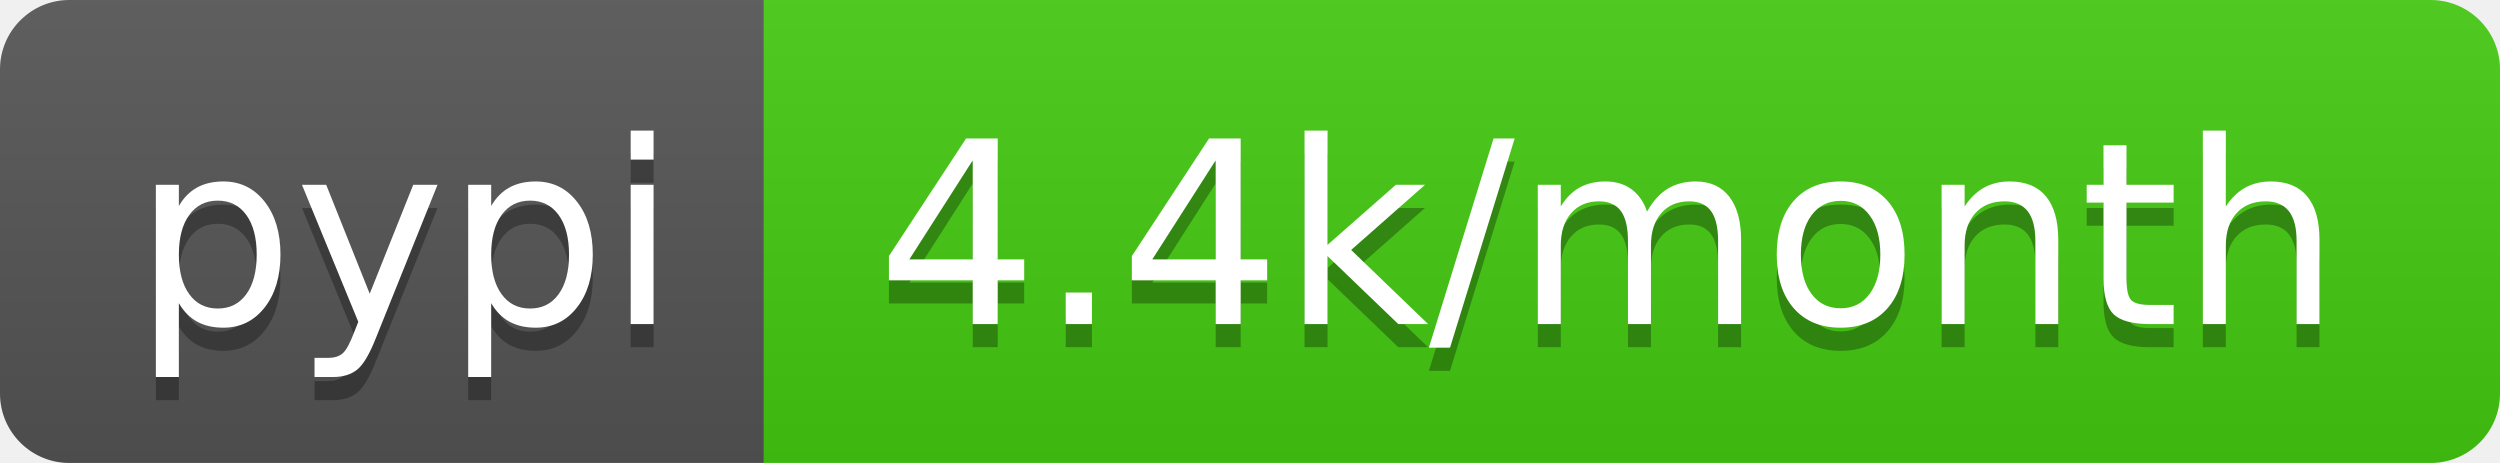
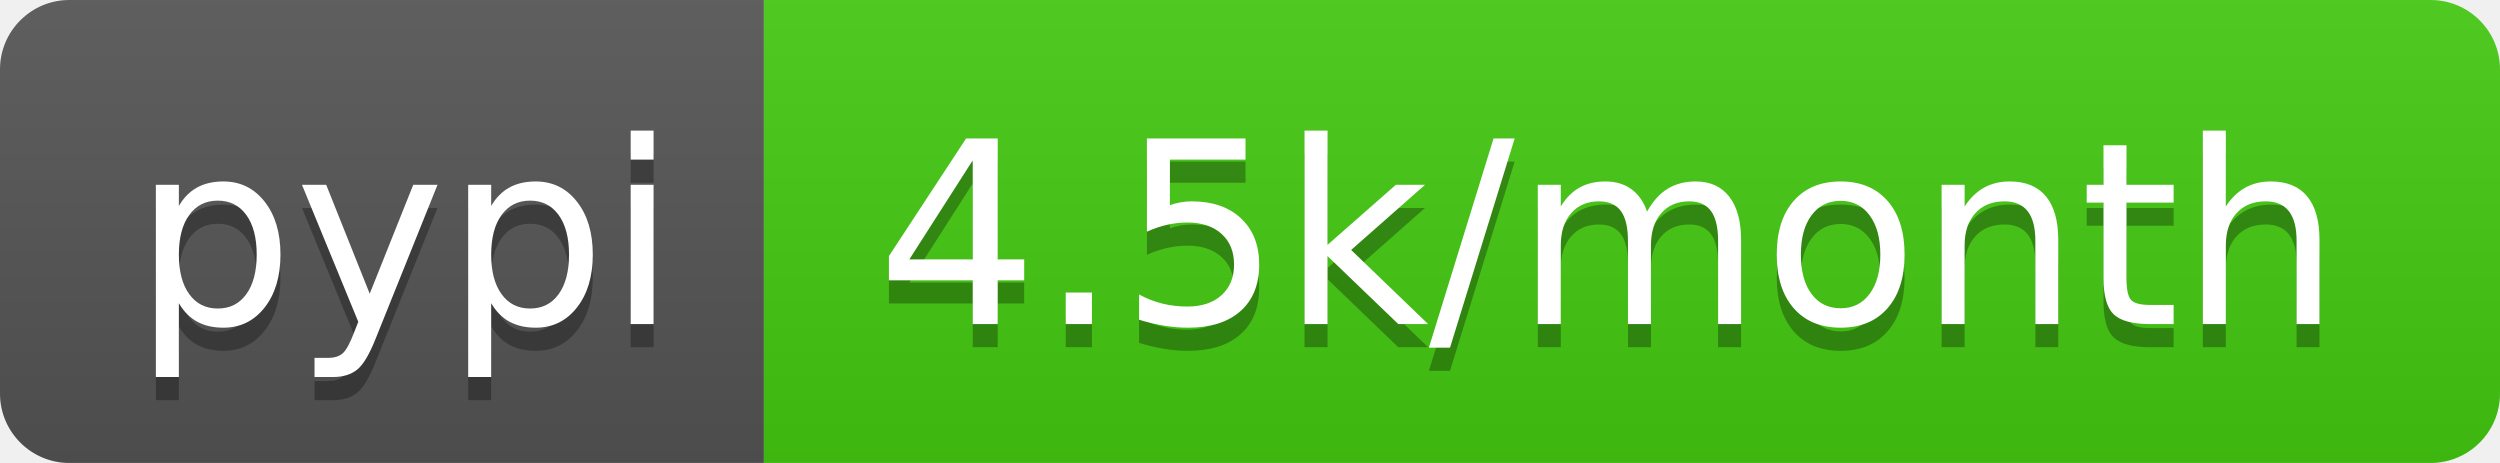
<svg xmlns="http://www.w3.org/2000/svg" width="108" height="20">
  <linearGradient id="b" x2="0" y2="100%">
    <stop offset="0" stop-color="#bbb" stop-opacity=".1" />
    <stop offset="1" stop-opacity=".1" />
  </linearGradient>
  <clipPath id="a">
    <rect width="108" height="20" rx="3" fill="#fff" />
  </clipPath>
  <g clip-path="url(#a)">
    <path fill="#555" d="M0 0h33v20H0z" />
    <path fill="#4c1" d="M33 0h75v20H33z" />
    <path fill="url(#b)" d="M0 0h108v20H0z" />
  </g>
  <g fill="#fff" text-anchor="middle" font-family="DejaVu Sans,Verdana,Geneva,sans-serif" font-size="110">
    <text x="175" y="150" fill="#010101" fill-opacity=".3" transform="scale(.1)" textLength="230">pypi</text>
    <text x="175" y="140" transform="scale(.1)" textLength="230">pypi</text>
-     <text x="695" y="150" fill="#010101" fill-opacity=".3" transform="scale(.1)" textLength="650">4.4k/month</text>
-     <text x="695" y="140" transform="scale(.1)" textLength="650">4.4k/month</text>
+     <text x="695" y="150" fill="#010101" fill-opacity=".3" transform="scale(.1)" textLength="650">4.5k/month</text>
+     <text x="695" y="140" transform="scale(.1)" textLength="650">4.5k/month</text>
  </g>
</svg>
